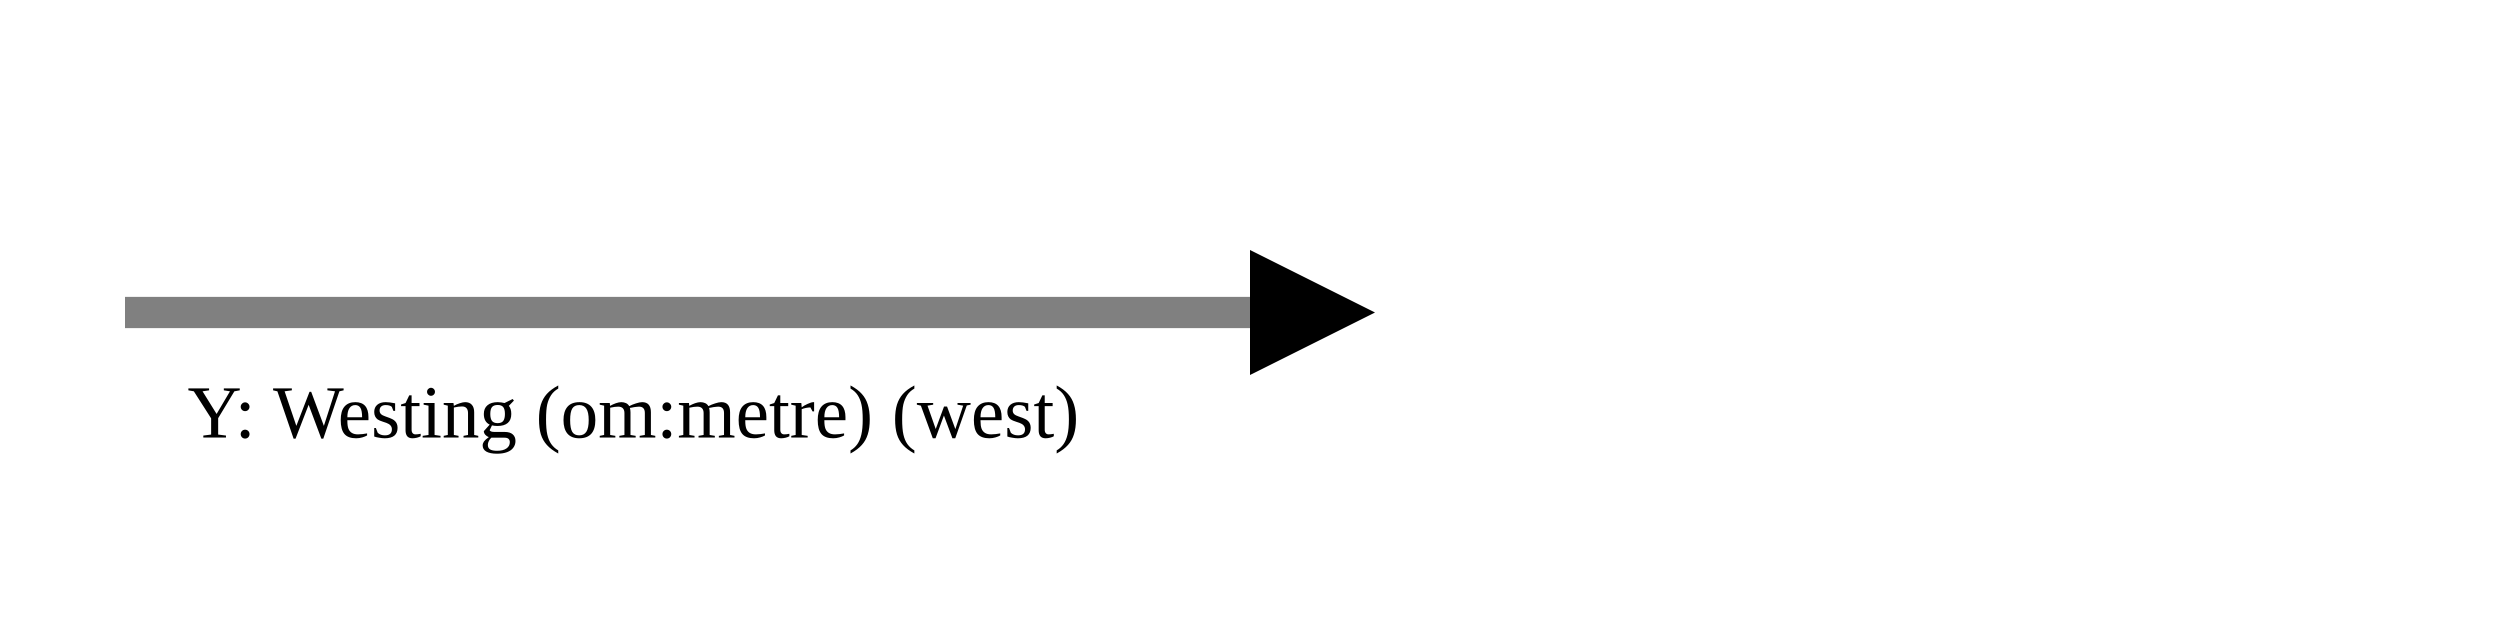
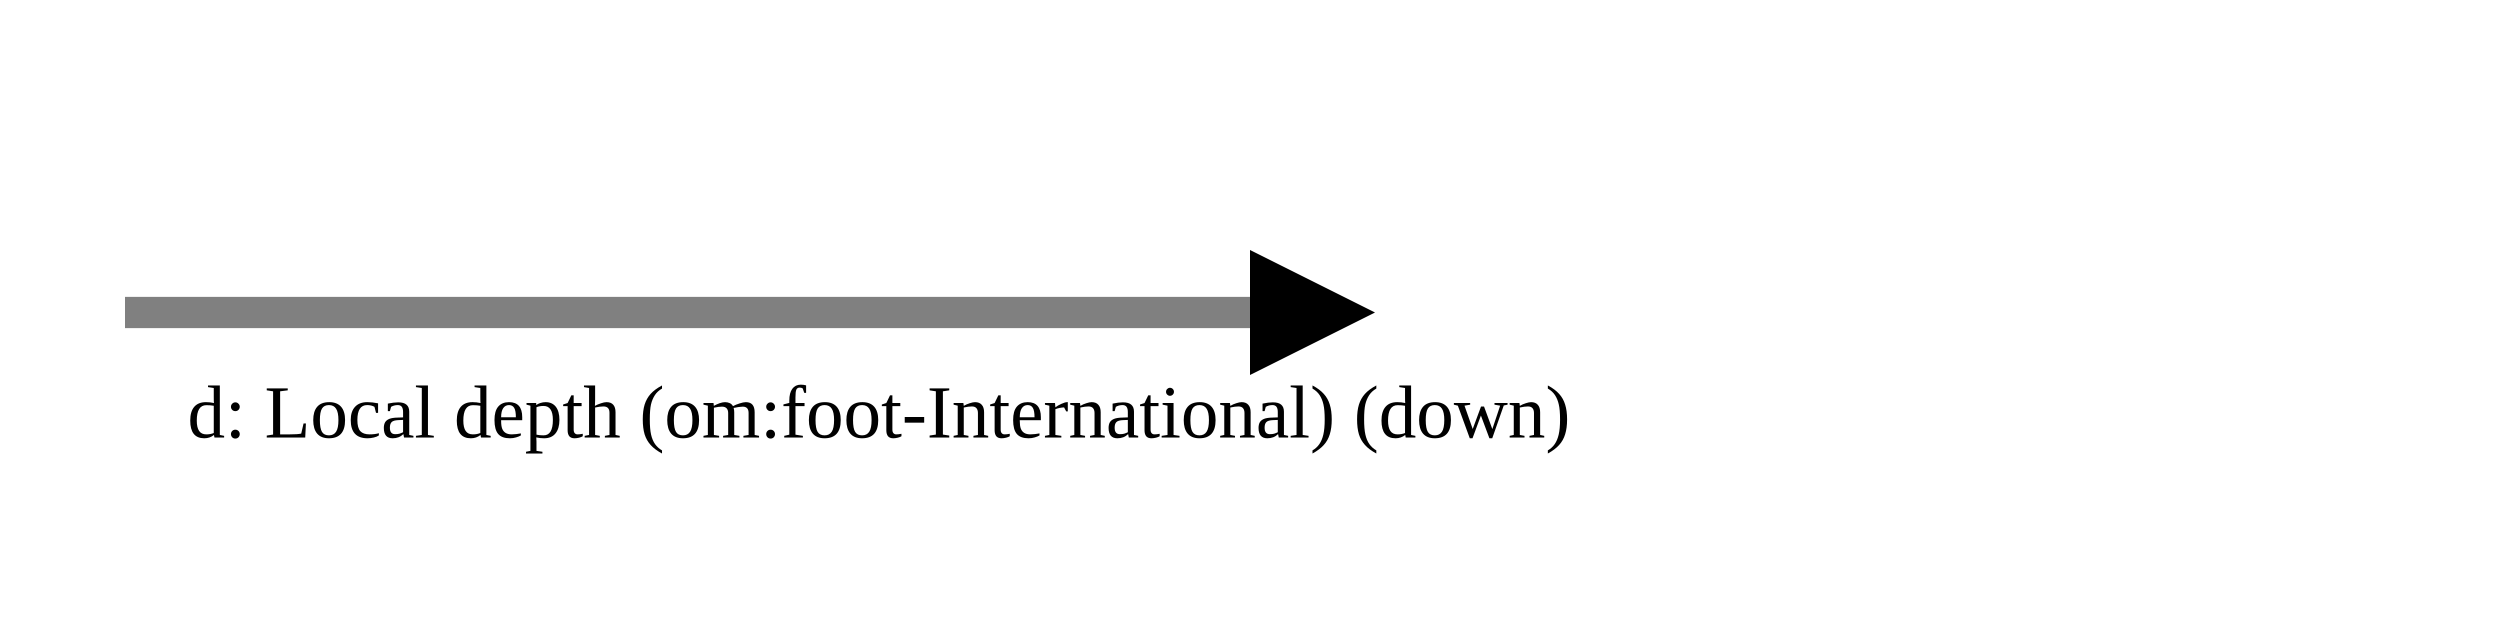
<svg xmlns="http://www.w3.org/2000/svg" version="1.1" width="400" height="100" viewbox="0 0 275 100">
  <defs>
    <marker id="arrowhead" markerWidth="10" markerHeight="7" refX="0" refY="2" orient="auto">
      <polygon points="0 0, 4 2, 0 4" />
    </marker>
  </defs>
  <line x1="20" y1="50" x2="200" y2="50" stroke="gray" stroke-width="5" marker-end="url(#arrowhead)" />
-   <text x="30" y="70" class="small">Y: Westing (om:metre) (west)</text>
+   <text x="30" y="70" class="small">d: Local depth (om:foot-International) (down)</text>
</svg>
